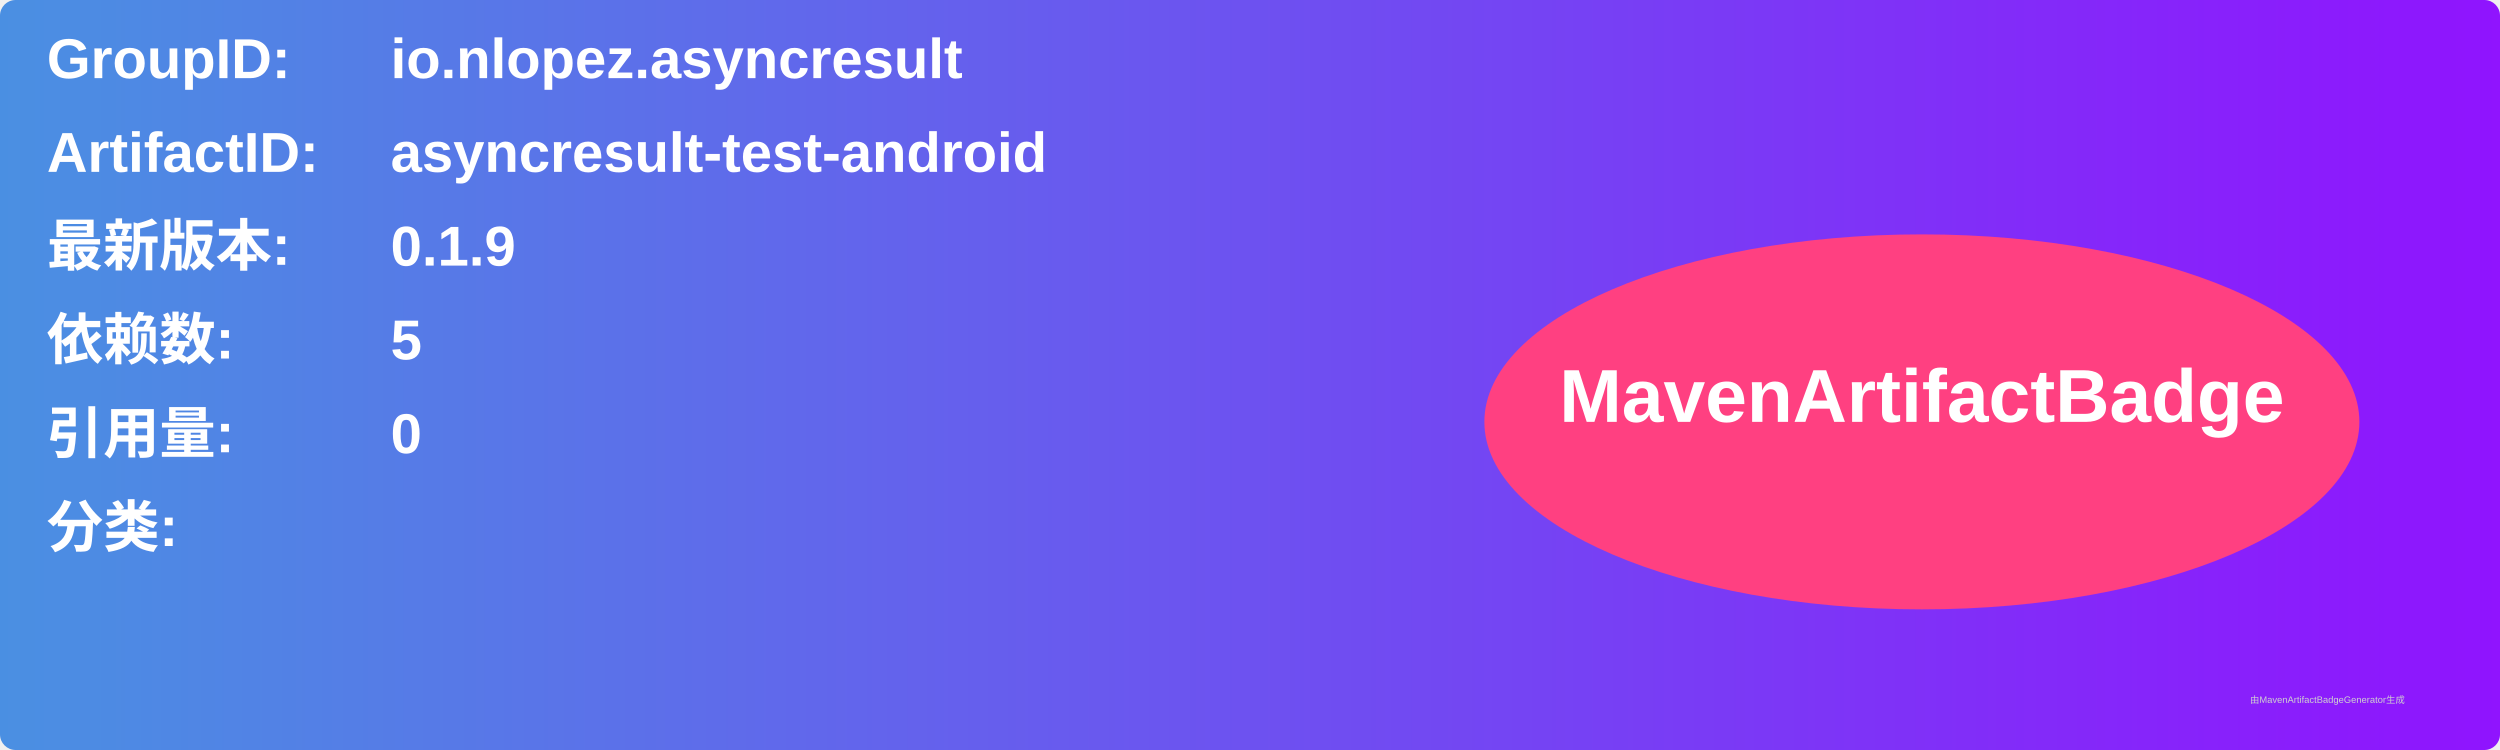
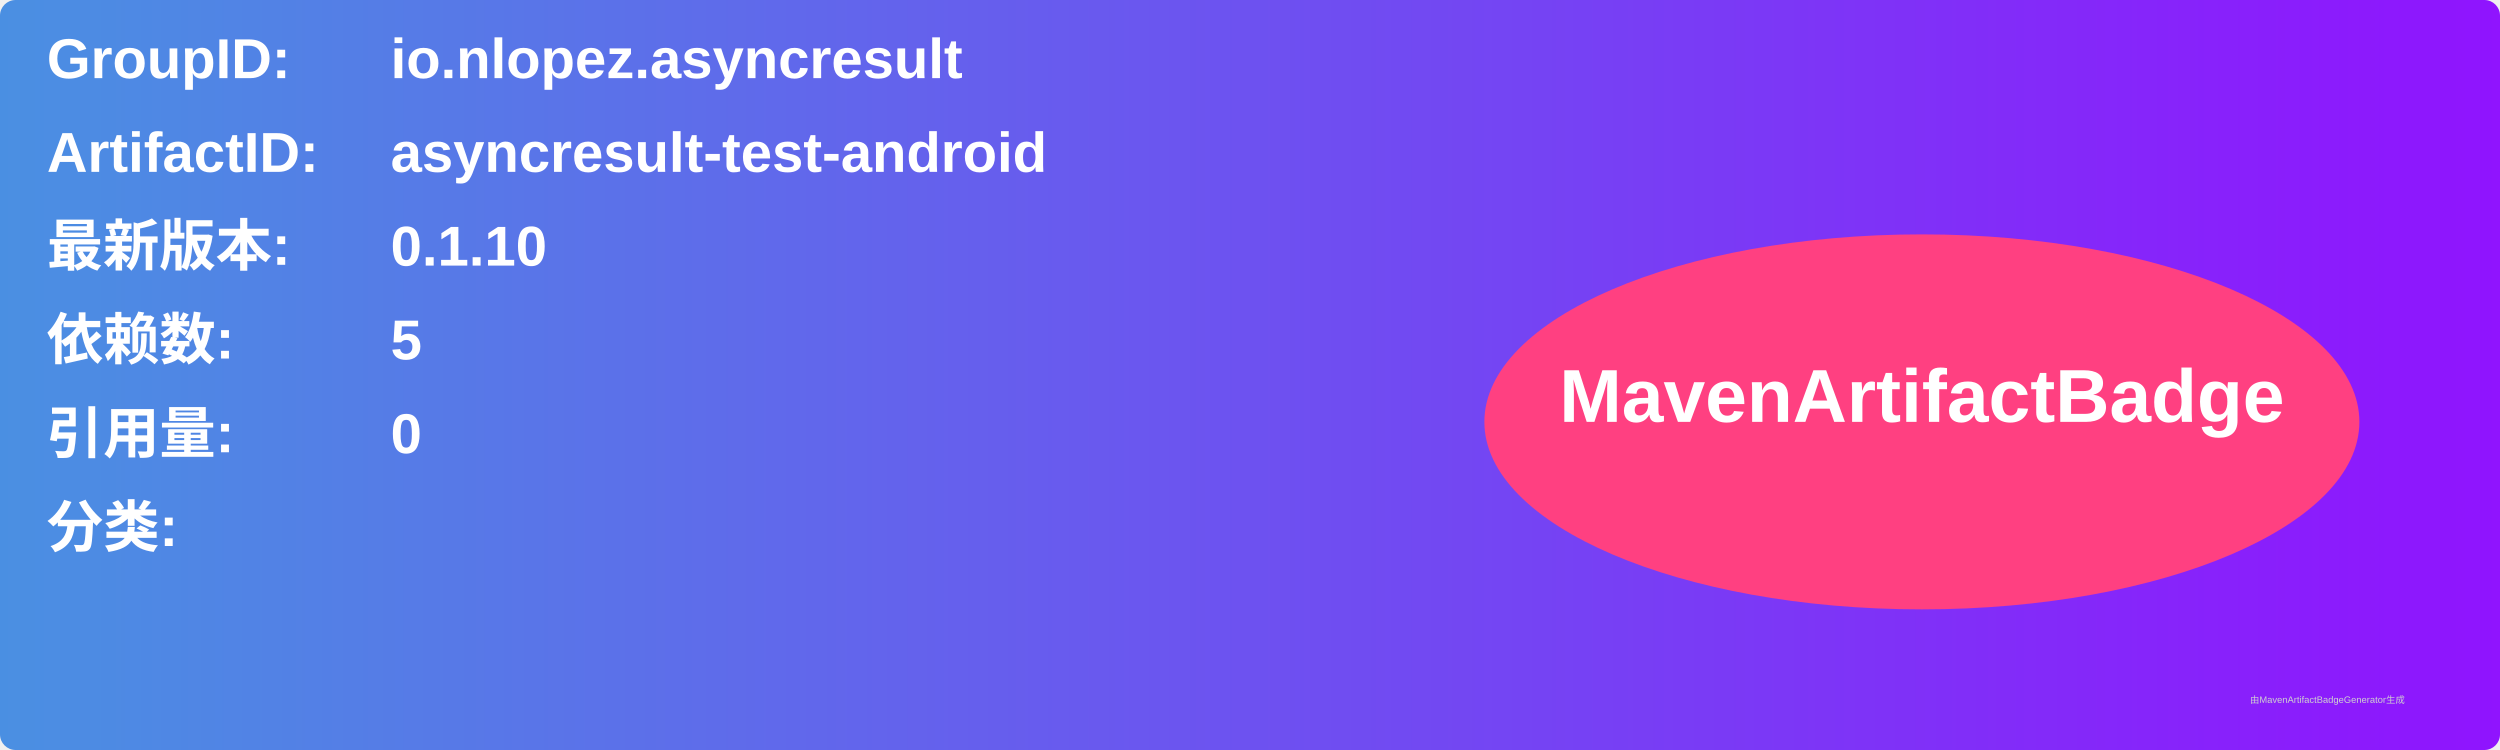
<svg xmlns="http://www.w3.org/2000/svg" width="800" height="240" viewBox="0 0 800 240">
  <linearGradient id="grad" x1="0%" y1="0%" x2="100%" y2="0%">
    <stop offset="0%" stop-color="#4a90e2" />
    <stop offset="100%" stop-color="#9013fe" />
  </linearGradient>
  <rect width="100%" height="100%" rx="5" ry="5" fill="url(#grad)" />
  <g transform="translate(15, 15)">
    <text x="0" y="10" font-family="Arial" font-size="18" fill="white" font-weight="bold" width="260">GroupID:</text>
    <text x="110" y="10" font-family="Arial" font-size="18" fill="white" font-weight="bold" width="460">io.nlopez.asyncresult</text>
    <text x="0" y="40" font-family="Arial" font-size="18" fill="white" font-weight="bold" width="260">ArtifactID:</text>
    <text x="110" y="40" font-family="Arial" font-size="18" fill="white" font-weight="bold" width="460">asyncresult-test-android</text>
    <text x="0" y="70" font-family="Arial" font-size="18" fill="white" font-weight="bold">最新版本:</text>
    <text x="110" y="70" font-family="Arial" font-size="18" fill="white" font-weight="bold">
-       <tspan font-weight="bold">0.1.9</tspan>
+       <tspan font-weight="bold">0.1.10</tspan>
    </text>
    <text x="0" y="100" font-family="Arial" font-size="18" fill="white" font-weight="bold">依赖数: </text>
    <text x="110" y="100" font-family="Arial" font-size="18" fill="white">
      <tspan font-weight="bold">5</tspan>
    </text>
    <text x="0" y="130" font-family="Arial" font-size="18" fill="white" font-weight="bold">引用量: </text>
    <text x="110" y="130" font-family="Arial" font-size="18" fill="white">
      <tspan font-weight="bold">0</tspan>
    </text>
    <text x="0" y="160" font-family="Arial" font-size="18" fill="white" font-weight="bold">分类:</text>
    <text x="10" y="190" font-family="Arial" font-size="10" fill="white">
      <tspan font-weight="bold" />
    </text>
    <ellipse cx="600" cy="120" rx="140" ry="60" fill="#ff4081" />
    <text x="600" y="120" text-anchor="middle" font-family="Arial" font-size="24" fill="white" font-weight="bold">MavenArtifactBadge</text>
  </g>
  <text x="720" y="225" font-family="Arial" font-size="3" fill="#d0d0d0">由MavenArtifactBadgeGenerator生成</text>
</svg>
